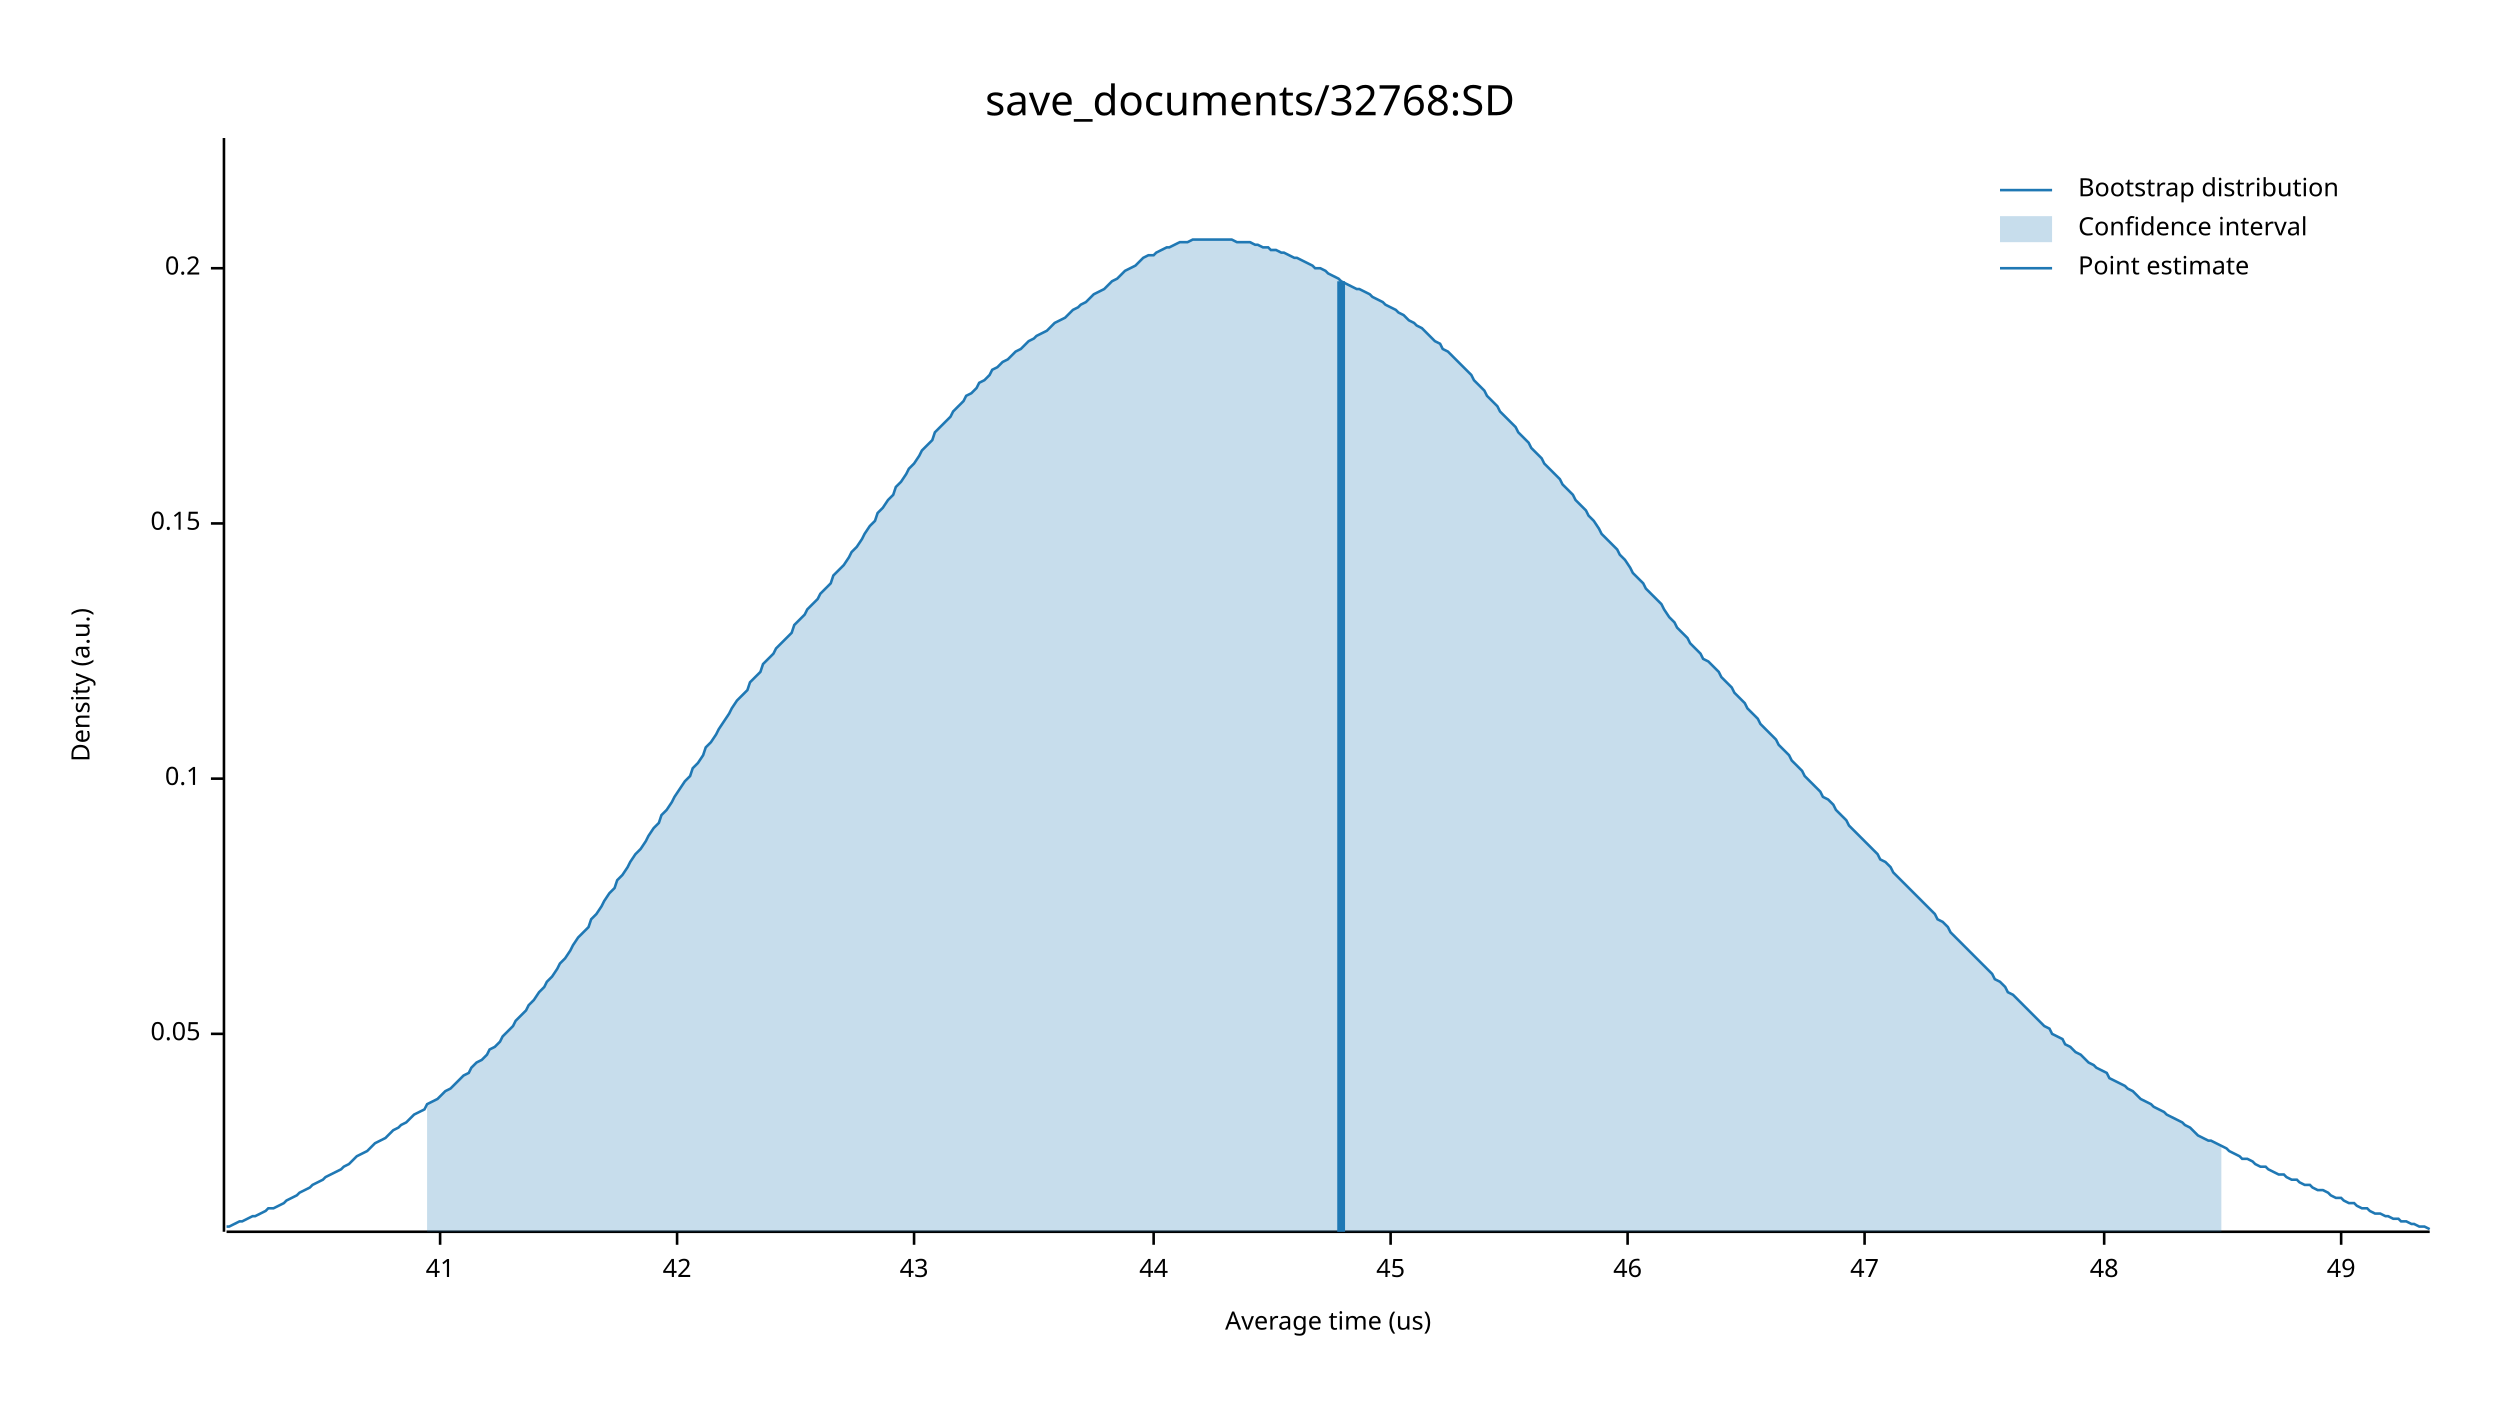
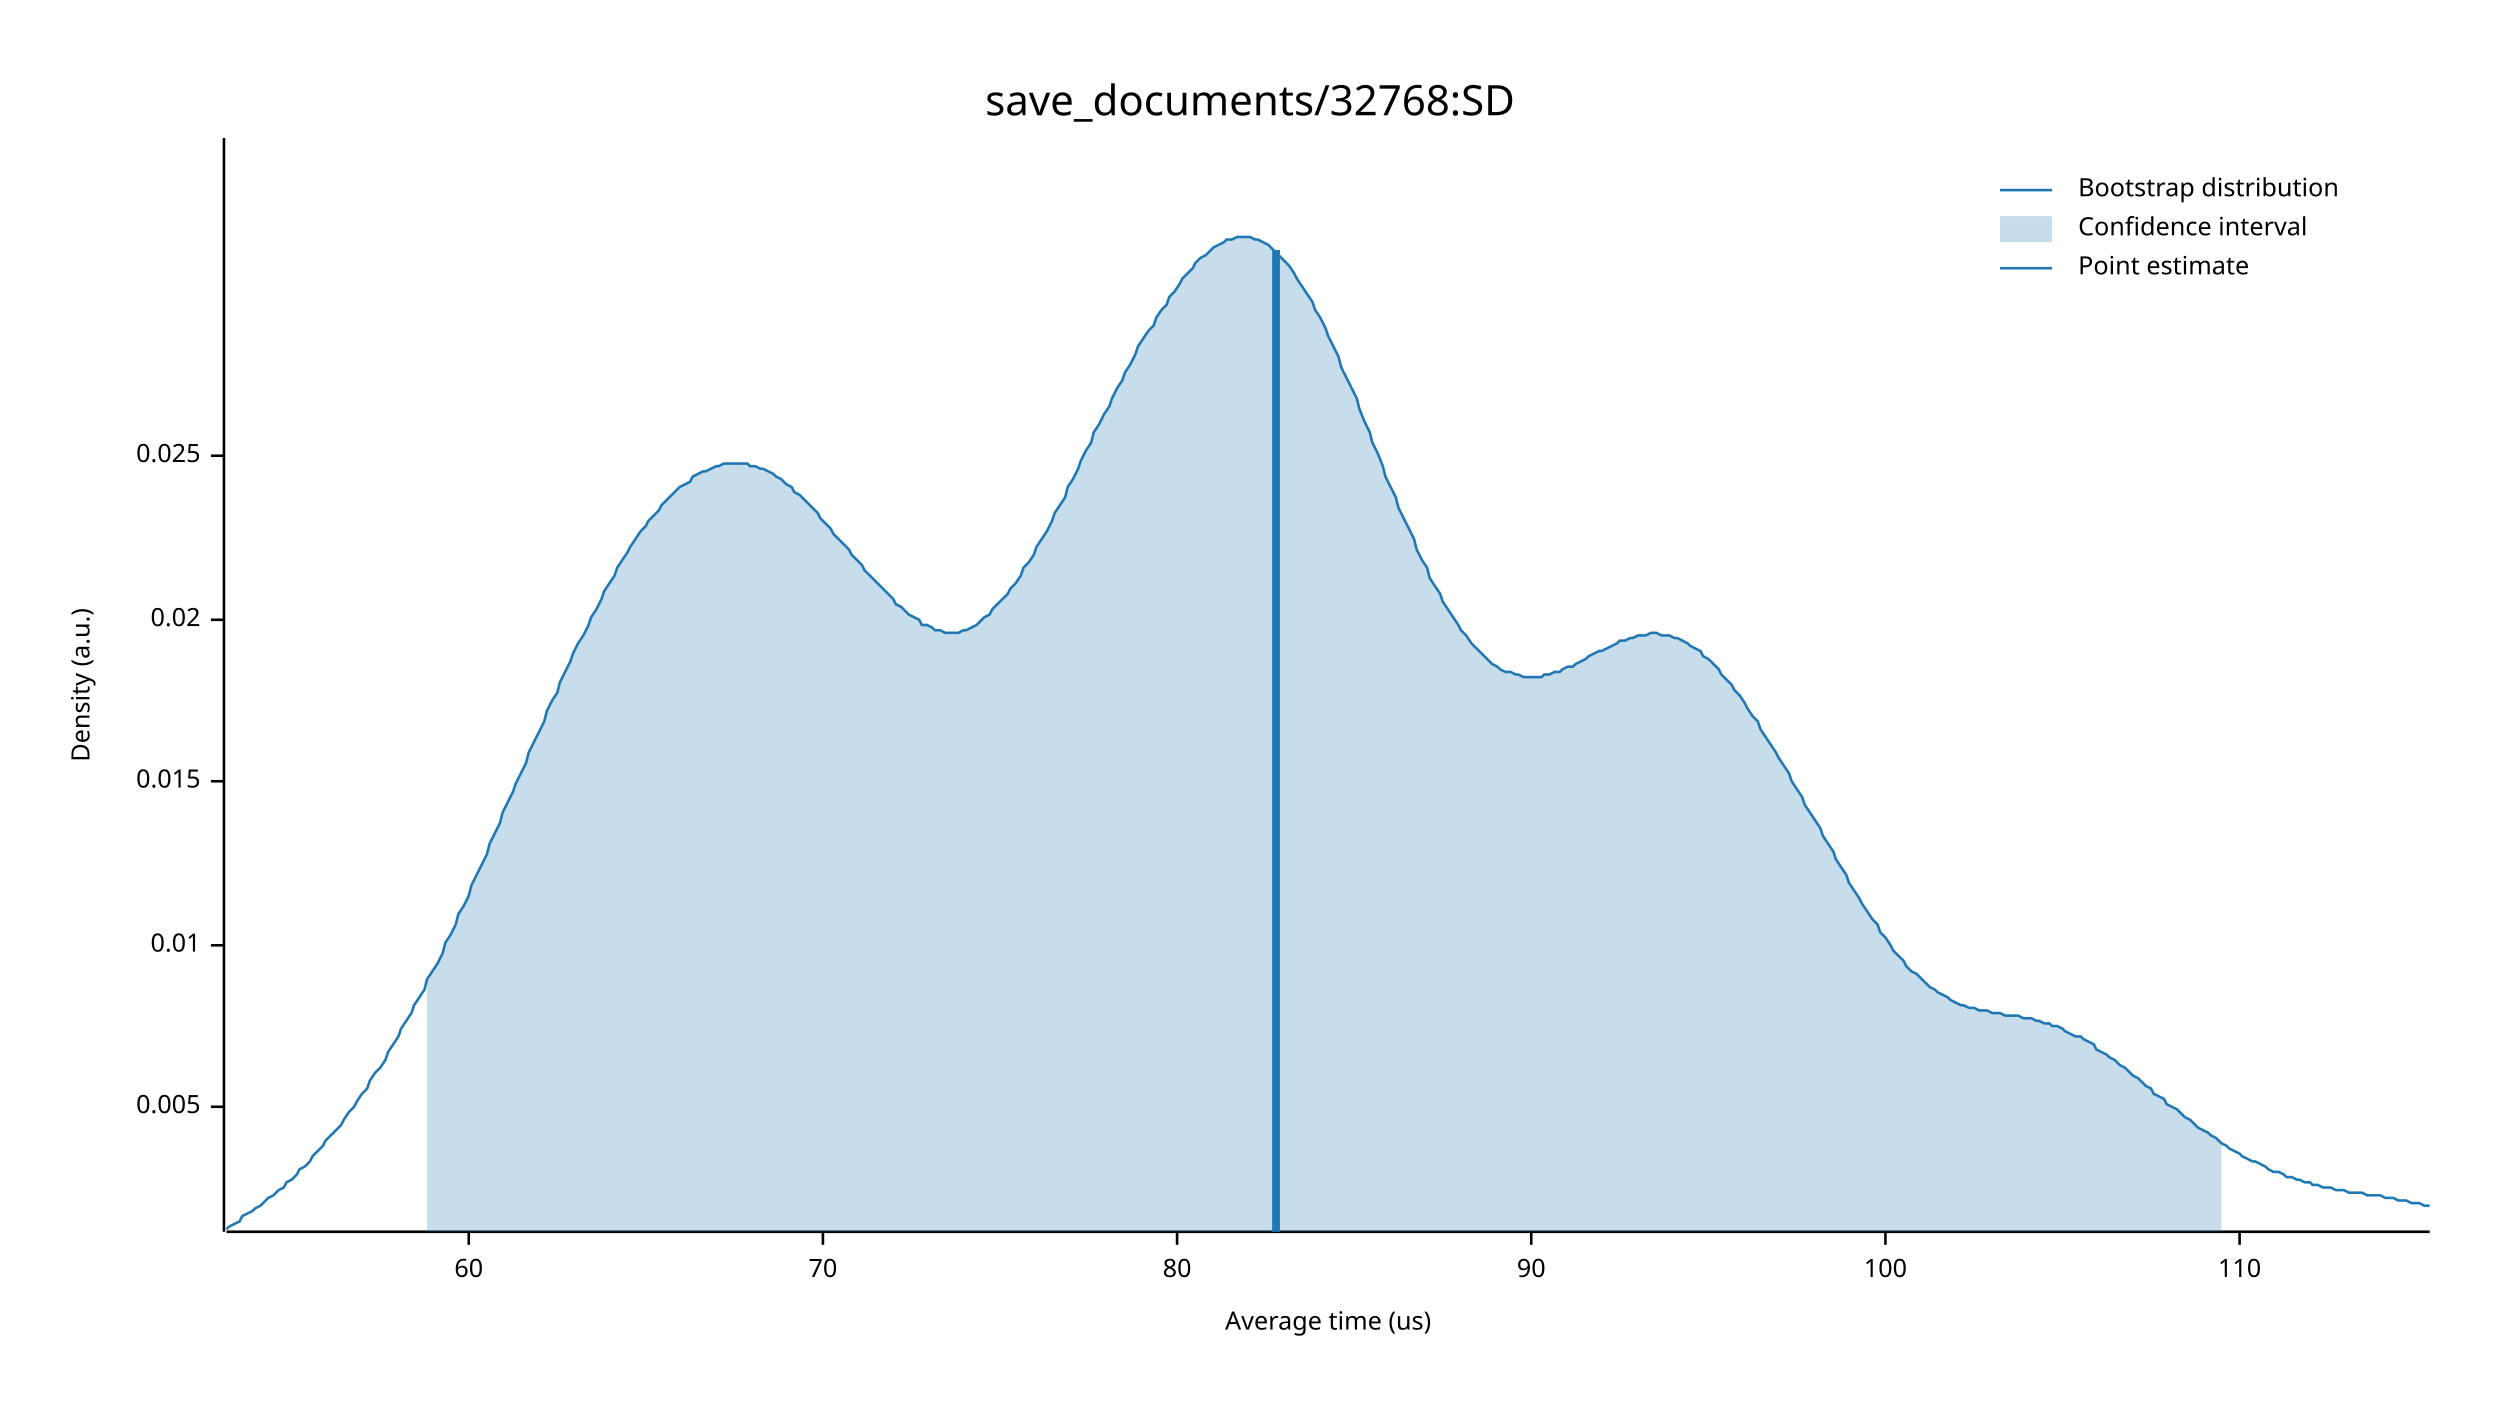
<svg xmlns="http://www.w3.org/2000/svg" width="960" height="540" viewBox="0 0 960 540">
  <text x="480" y="32" dy="0.76em" text-anchor="middle" font-family="sans-serif" font-size="16.129" opacity="1" fill="#000000">
save_documents/32768:SD
</text>
  <text x="27" y="263" dy="0.76em" text-anchor="middle" font-family="sans-serif" font-size="9.677" opacity="1" fill="#000000" transform="rotate(270, 27, 263)">
Density (a.u.)
</text>
  <text x="510" y="513" dy="-0.5ex" text-anchor="middle" font-family="sans-serif" font-size="9.677" opacity="1" fill="#000000">
Average time (us)
</text>
  <polyline fill="none" opacity="1" stroke="#000000" stroke-width="1" points="86,53 86,473 " />
-   <text x="77" y="397" dy="0.5ex" text-anchor="end" font-family="sans-serif" font-size="9.677" opacity="1" fill="#000000">
- 0.05
+   <text x="77" y="425" dy="0.5ex" text-anchor="end" font-family="sans-serif" font-size="9.677" opacity="1" fill="#000000">
+ 0.005
</text>
-   <polyline fill="none" opacity="1" stroke="#000000" stroke-width="1" points="81,397 86,397 " />
-   <text x="77" y="299" dy="0.5ex" text-anchor="end" font-family="sans-serif" font-size="9.677" opacity="1" fill="#000000">
- 0.1
+   <polyline fill="none" opacity="1" stroke="#000000" stroke-width="1" points="81,425 86,425 " />
+   <text x="77" y="363" dy="0.5ex" text-anchor="end" font-family="sans-serif" font-size="9.677" opacity="1" fill="#000000">
+ 0.01
</text>
-   <polyline fill="none" opacity="1" stroke="#000000" stroke-width="1" points="81,299 86,299 " />
-   <text x="77" y="201" dy="0.5ex" text-anchor="end" font-family="sans-serif" font-size="9.677" opacity="1" fill="#000000">
- 0.15
+   <polyline fill="none" opacity="1" stroke="#000000" stroke-width="1" points="81,363 86,363 " />
+   <text x="77" y="300" dy="0.5ex" text-anchor="end" font-family="sans-serif" font-size="9.677" opacity="1" fill="#000000">
+ 0.015
</text>
-   <polyline fill="none" opacity="1" stroke="#000000" stroke-width="1" points="81,201 86,201 " />
-   <text x="77" y="103" dy="0.5ex" text-anchor="end" font-family="sans-serif" font-size="9.677" opacity="1" fill="#000000">
- 0.2
+   <polyline fill="none" opacity="1" stroke="#000000" stroke-width="1" points="81,300 86,300 " />
+   <text x="77" y="238" dy="0.5ex" text-anchor="end" font-family="sans-serif" font-size="9.677" opacity="1" fill="#000000">
+ 0.02
</text>
-   <polyline fill="none" opacity="1" stroke="#000000" stroke-width="1" points="81,103 86,103 " />
+   <polyline fill="none" opacity="1" stroke="#000000" stroke-width="1" points="81,238 86,238 " />
+   <text x="77" y="175" dy="0.5ex" text-anchor="end" font-family="sans-serif" font-size="9.677" opacity="1" fill="#000000">
+ 0.025
+ </text>
+   <polyline fill="none" opacity="1" stroke="#000000" stroke-width="1" points="81,175 86,175 " />
  <polyline fill="none" opacity="1" stroke="#000000" stroke-width="1" points="87,473 933,473 " />
-   <text x="169" y="483" dy="0.76em" text-anchor="middle" font-family="sans-serif" font-size="9.677" opacity="1" fill="#000000">
- 41
+   <text x="180" y="483" dy="0.76em" text-anchor="middle" font-family="sans-serif" font-size="9.677" opacity="1" fill="#000000">
+ 60
</text>
-   <polyline fill="none" opacity="1" stroke="#000000" stroke-width="1" points="169,473 169,478 " />
-   <text x="260" y="483" dy="0.76em" text-anchor="middle" font-family="sans-serif" font-size="9.677" opacity="1" fill="#000000">
- 42
+   <polyline fill="none" opacity="1" stroke="#000000" stroke-width="1" points="180,473 180,478 " />
+   <text x="316" y="483" dy="0.76em" text-anchor="middle" font-family="sans-serif" font-size="9.677" opacity="1" fill="#000000">
+ 70
</text>
-   <polyline fill="none" opacity="1" stroke="#000000" stroke-width="1" points="260,473 260,478 " />
-   <text x="351" y="483" dy="0.76em" text-anchor="middle" font-family="sans-serif" font-size="9.677" opacity="1" fill="#000000">
- 43
+   <polyline fill="none" opacity="1" stroke="#000000" stroke-width="1" points="316,473 316,478 " />
+   <text x="452" y="483" dy="0.76em" text-anchor="middle" font-family="sans-serif" font-size="9.677" opacity="1" fill="#000000">
+ 80
</text>
-   <polyline fill="none" opacity="1" stroke="#000000" stroke-width="1" points="351,473 351,478 " />
-   <text x="443" y="483" dy="0.76em" text-anchor="middle" font-family="sans-serif" font-size="9.677" opacity="1" fill="#000000">
- 44
+   <polyline fill="none" opacity="1" stroke="#000000" stroke-width="1" points="452,473 452,478 " />
+   <text x="588" y="483" dy="0.76em" text-anchor="middle" font-family="sans-serif" font-size="9.677" opacity="1" fill="#000000">
+ 90
</text>
-   <polyline fill="none" opacity="1" stroke="#000000" stroke-width="1" points="443,473 443,478 " />
-   <text x="534" y="483" dy="0.76em" text-anchor="middle" font-family="sans-serif" font-size="9.677" opacity="1" fill="#000000">
- 45
+   <polyline fill="none" opacity="1" stroke="#000000" stroke-width="1" points="588,473 588,478 " />
+   <text x="724" y="483" dy="0.76em" text-anchor="middle" font-family="sans-serif" font-size="9.677" opacity="1" fill="#000000">
+ 100
</text>
-   <polyline fill="none" opacity="1" stroke="#000000" stroke-width="1" points="534,473 534,478 " />
-   <text x="625" y="483" dy="0.76em" text-anchor="middle" font-family="sans-serif" font-size="9.677" opacity="1" fill="#000000">
- 46
+   <polyline fill="none" opacity="1" stroke="#000000" stroke-width="1" points="724,473 724,478 " />
+   <text x="860" y="483" dy="0.76em" text-anchor="middle" font-family="sans-serif" font-size="9.677" opacity="1" fill="#000000">
+ 110
</text>
-   <polyline fill="none" opacity="1" stroke="#000000" stroke-width="1" points="625,473 625,478 " />
-   <text x="716" y="483" dy="0.76em" text-anchor="middle" font-family="sans-serif" font-size="9.677" opacity="1" fill="#000000">
- 47
- </text>
-   <polyline fill="none" opacity="1" stroke="#000000" stroke-width="1" points="716,473 716,478 " />
-   <text x="808" y="483" dy="0.76em" text-anchor="middle" font-family="sans-serif" font-size="9.677" opacity="1" fill="#000000">
- 48
- </text>
-   <polyline fill="none" opacity="1" stroke="#000000" stroke-width="1" points="808,473 808,478 " />
-   <text x="899" y="483" dy="0.76em" text-anchor="middle" font-family="sans-serif" font-size="9.677" opacity="1" fill="#000000">
- 49
- </text>
-   <polyline fill="none" opacity="1" stroke="#000000" stroke-width="1" points="899,473 899,478 " />
-   <polyline fill="none" opacity="1" stroke="#1F78B4" stroke-width="1" points="87,471 88,471 90,470 92,469 93,469 95,468 97,467 98,467 100,466 102,465 103,464 105,464 107,463 109,462 110,461 112,460 114,459 115,458 117,457 119,456 120,455 122,454 124,453 125,452 127,451 129,450 131,449 132,448 134,447 136,445 137,444 139,443 141,442 142,441 144,439 146,438 148,437 149,436 151,434 153,433 154,432 156,431 158,429 159,428 161,427 163,426 164,424 166,423 168,422 170,420 171,419 173,418 175,416 176,415 178,413 180,412 181,410 183,408 185,407 187,405 188,403 190,402 192,400 193,398 195,396 197,394 198,392 200,390 202,388 203,386 205,384 207,381 209,379 210,377 212,375 214,372 215,370 217,368 219,365 220,363 222,360 224,358 226,356 227,353 229,351 231,348 232,346 234,343 236,341 237,338 239,336 241,333 242,331 244,328 246,326 248,323 249,321 251,318 253,316 254,313 256,311 258,308 259,306 261,303 263,300 265,298 266,295 268,293 270,290 271,287 273,285 275,282 276,280 278,277 280,274 281,272 283,269 285,267 287,265 288,262 290,260 292,258 293,255 295,253 297,251 298,249 300,247 302,245 304,243 305,240 307,238 309,236 310,234 312,232 314,230 315,228 317,226 319,224 320,221 322,219 324,217 326,214 327,212 329,210 331,207 332,205 334,202 336,200 337,197 339,195 341,192 343,190 344,187 346,185 348,182 349,180 351,178 353,175 354,173 356,171 358,169 359,166 361,164 363,162 365,160 366,158 368,156 370,154 371,152 373,151 375,149 376,147 378,146 380,144 381,142 383,141 385,139 387,138 388,137 390,135 392,134 393,133 395,131 397,130 398,129 400,128 402,127 404,125 405,124 407,123 409,122 410,121 412,119 414,118 415,117 417,116 419,114 420,113 422,112 424,111 426,109 427,108 429,107 431,105 432,104 434,103 436,102 437,101 439,99 441,98 443,98 444,97 446,96 448,95 449,95 451,94 453,93 454,93 456,93 458,92 459,92 461,92 463,92 465,92 466,92 468,92 470,92 471,92 473,92 475,93 476,93 478,93 480,93 482,94 483,94 485,95 487,95 488,96 490,96 492,97 493,97 495,98 497,99 498,99 500,100 502,101 504,102 505,103 507,103 509,104 510,105 512,106 514,107 515,108 517,109 519,110 521,111 522,111 524,112 526,113 527,114 529,115 531,116 532,117 534,118 536,119 537,120 539,121 541,123 543,124 544,125 546,126 548,128 549,129 551,131 553,132 554,134 556,135 558,137 560,139 561,140 563,142 565,144 566,146 568,148 570,150 571,152 573,154 575,156 576,158 578,160 580,162 582,164 583,166 585,168 587,170 588,172 590,174 592,176 593,178 595,180 597,182 599,184 600,186 602,188 604,190 605,192 607,194 609,196 610,198 612,200 614,203 615,205 617,207 619,209 621,211 622,213 624,215 626,218 627,220 629,222 631,224 632,226 634,228 636,230 638,232 639,234 641,237 643,239 644,241 646,243 648,245 649,247 651,249 653,251 654,253 656,254 658,256 660,258 661,260 663,262 665,264 666,266 668,268 670,270 671,272 673,274 675,276 676,278 678,280 680,282 682,284 683,286 685,288 687,290 688,292 690,294 692,296 693,298 695,300 697,302 699,304 700,306 702,307 704,309 705,311 707,313 709,315 710,317 712,319 714,321 715,322 717,324 719,326 721,328 722,330 724,331 726,333 727,335 729,337 731,339 732,340 734,342 736,344 738,346 739,347 741,349 743,351 744,353 746,354 748,356 749,358 751,360 753,362 754,363 756,365 758,367 760,369 761,370 763,372 765,374 766,376 768,377 770,379 771,381 773,382 775,384 777,386 778,387 780,389 782,391 783,392 785,394 787,395 788,397 790,398 792,399 793,401 795,402 797,404 799,405 800,406 802,408 804,409 805,410 807,411 809,412 810,414 812,415 814,416 816,417 817,418 819,419 821,421 822,422 824,423 826,424 827,425 829,426 831,427 832,428 834,429 836,430 838,431 839,432 841,433 843,435 844,436 846,437 848,438 849,438 851,439 853,440 855,441 856,442 858,443 860,444 861,445 863,445 865,446 866,447 868,448 870,448 871,449 873,450 875,451 877,451 878,452 880,453 882,453 883,454 885,455 887,455 888,456 890,457 892,457 894,458 895,459 897,460 899,460 900,461 902,462 904,462 905,463 907,464 909,464 910,465 912,466 914,466 916,467 917,467 919,468 921,468 922,469 924,469 926,470 927,470 929,471 931,471 933,472 " />
-   <polygon opacity="0.25" fill="#1F78B4" points="164,424 166,423 168,422 170,420 171,419 173,418 175,416 176,415 178,413 180,412 181,410 183,408 185,407 187,405 188,403 190,402 192,400 193,398 195,396 197,394 198,392 200,390 202,388 203,386 205,384 207,381 209,379 210,377 212,375 214,372 215,370 217,368 219,365 220,363 222,360 224,358 226,356 227,353 229,351 231,348 232,346 234,343 236,341 237,338 239,336 241,333 242,331 244,328 246,326 248,323 249,321 251,318 253,316 254,313 256,311 258,308 259,306 261,303 263,300 265,298 266,295 268,293 270,290 271,287 273,285 275,282 276,280 278,277 280,274 281,272 283,269 285,267 287,265 288,262 290,260 292,258 293,255 295,253 297,251 298,249 300,247 302,245 304,243 305,240 307,238 309,236 310,234 312,232 314,230 315,228 317,226 319,224 320,221 322,219 324,217 326,214 327,212 329,210 331,207 332,205 334,202 336,200 337,197 339,195 341,192 343,190 344,187 346,185 348,182 349,180 351,178 353,175 354,173 356,171 358,169 359,166 361,164 363,162 365,160 366,158 368,156 370,154 371,152 373,151 375,149 376,147 378,146 380,144 381,142 383,141 385,139 387,138 388,137 390,135 392,134 393,133 395,131 397,130 398,129 400,128 402,127 404,125 405,124 407,123 409,122 410,121 412,119 414,118 415,117 417,116 419,114 420,113 422,112 424,111 426,109 427,108 429,107 431,105 432,104 434,103 436,102 437,101 439,99 441,98 443,98 444,97 446,96 448,95 449,95 451,94 453,93 454,93 456,93 458,92 459,92 461,92 463,92 465,92 466,92 468,92 470,92 471,92 473,92 475,93 476,93 478,93 480,93 482,94 483,94 485,95 487,95 488,96 490,96 492,97 493,97 495,98 497,99 498,99 500,100 502,101 504,102 505,103 507,103 509,104 510,105 512,106 514,107 515,108 517,109 519,110 521,111 522,111 524,112 526,113 527,114 529,115 531,116 532,117 534,118 536,119 537,120 539,121 541,123 543,124 544,125 546,126 548,128 549,129 551,131 553,132 554,134 556,135 558,137 560,139 561,140 563,142 565,144 566,146 568,148 570,150 571,152 573,154 575,156 576,158 578,160 580,162 582,164 583,166 585,168 587,170 588,172 590,174 592,176 593,178 595,180 597,182 599,184 600,186 602,188 604,190 605,192 607,194 609,196 610,198 612,200 614,203 615,205 617,207 619,209 621,211 622,213 624,215 626,218 627,220 629,222 631,224 632,226 634,228 636,230 638,232 639,234 641,237 643,239 644,241 646,243 648,245 649,247 651,249 653,251 654,253 656,254 658,256 660,258 661,260 663,262 665,264 666,266 668,268 670,270 671,272 673,274 675,276 676,278 678,280 680,282 682,284 683,286 685,288 687,290 688,292 690,294 692,296 693,298 695,300 697,302 699,304 700,306 702,307 704,309 705,311 707,313 709,315 710,317 712,319 714,321 715,322 717,324 719,326 721,328 722,330 724,331 726,333 727,335 729,337 731,339 732,340 734,342 736,344 738,346 739,347 741,349 743,351 744,353 746,354 748,356 749,358 751,360 753,362 754,363 756,365 758,367 760,369 761,370 763,372 765,374 766,376 768,377 770,379 771,381 773,382 775,384 777,386 778,387 780,389 782,391 783,392 785,394 787,395 788,397 790,398 792,399 793,401 795,402 797,404 799,405 800,406 802,408 804,409 805,410 807,411 809,412 810,414 812,415 814,416 816,417 817,418 819,419 821,421 822,422 824,423 826,424 827,425 829,426 831,427 832,428 834,429 836,430 838,431 839,432 841,433 843,435 844,436 846,437 848,438 849,438 851,439 853,440 853,473 164,473 " />
-   <polyline fill="none" opacity="1" stroke="#1F78B4" stroke-width="3" points="515,473 515,108 " />
+   <polyline fill="none" opacity="1" stroke="#000000" stroke-width="1" points="860,473 860,478 " />
+   <polyline fill="none" opacity="1" stroke="#1F78B4" stroke-width="1" points="87,472 88,471 90,470 92,469 93,467 95,466 97,465 98,464 100,463 102,461 103,460 105,459 107,457 109,456 110,454 112,453 114,451 115,449 117,448 119,446 120,444 122,442 124,440 125,438 127,436 129,434 131,432 132,430 134,427 136,425 137,423 139,420 141,418 142,415 144,412 146,410 148,407 149,404 151,401 153,398 154,395 156,392 158,389 159,386 161,383 163,380 164,376 166,373 168,370 170,366 171,362 173,359 175,355 176,351 178,348 180,344 181,340 183,336 185,332 187,328 188,324 190,320 192,316 193,312 195,308 197,304 198,301 200,297 202,293 203,289 205,285 207,281 209,277 210,273 212,269 214,266 215,262 217,258 219,254 220,251 222,247 224,244 226,240 227,237 229,234 231,230 232,227 234,224 236,221 237,218 239,215 241,212 242,210 244,207 246,204 248,202 249,200 251,198 253,196 254,194 256,192 258,190 259,189 261,187 263,186 265,185 266,183 268,182 270,181 271,181 273,180 275,179 276,179 278,178 280,178 281,178 283,178 285,178 287,178 288,179 290,179 292,180 293,180 295,181 297,182 298,183 300,184 302,186 304,187 305,189 307,190 309,192 310,193 312,195 314,197 315,199 317,201 319,203 320,205 322,207 324,209 326,211 327,213 329,215 331,217 332,219 334,221 336,223 337,224 339,226 341,228 343,230 344,232 346,233 348,235 349,236 351,237 353,238 354,240 356,240 358,241 359,242 361,242 363,243 365,243 366,243 368,243 370,242 371,242 373,241 375,240 376,239 378,237 380,236 381,234 383,232 385,230 387,228 388,226 390,224 392,221 393,218 395,216 397,213 398,210 400,207 402,204 404,200 405,197 407,194 409,191 410,187 412,184 414,180 415,177 417,173 419,170 420,166 422,163 424,159 426,156 427,153 429,149 431,146 432,143 434,140 436,136 437,133 439,130 441,127 443,125 444,122 446,119 448,117 449,114 451,112 453,109 454,107 456,105 458,103 459,101 461,99 463,98 465,96 466,95 468,94 470,93 471,92 473,92 475,91 476,91 478,91 480,91 482,92 483,92 485,93 487,94 488,95 490,97 492,99 493,100 495,102 497,105 498,107 500,110 502,113 504,116 505,119 507,122 509,126 510,129 512,133 514,137 515,141 517,145 519,149 521,153 522,157 524,162 526,166 527,170 529,174 531,179 532,183 534,187 536,191 537,195 539,199 541,203 543,207 544,211 546,215 548,218 549,222 551,225 553,228 554,231 556,234 558,237 560,240 561,242 563,244 565,247 566,248 568,250 570,252 571,253 573,255 575,256 576,257 578,258 580,258 582,259 583,259 585,260 587,260 588,260 590,260 592,260 593,259 595,259 597,258 599,258 600,257 602,256 604,256 605,255 607,254 609,253 610,252 612,251 614,250 615,250 617,249 619,248 621,247 622,246 624,246 626,245 627,245 629,244 631,244 632,244 634,243 636,243 638,244 639,244 641,244 643,245 644,245 646,246 648,247 649,248 651,249 653,250 654,252 656,253 658,255 660,257 661,259 663,261 665,263 666,265 668,267 670,270 671,272 673,275 675,277 676,280 678,283 680,286 682,289 683,291 685,294 687,297 688,300 690,303 692,306 693,309 695,312 697,315 699,318 700,321 702,324 704,327 705,330 707,333 709,336 710,339 712,342 714,345 715,347 717,350 719,353 721,355 722,358 724,360 726,363 727,365 729,367 731,369 732,371 734,373 736,374 738,376 739,377 741,379 743,380 744,381 746,382 748,383 749,384 751,385 753,386 754,386 756,387 758,387 760,388 761,388 763,388 765,389 766,389 768,389 770,390 771,390 773,390 775,390 777,391 778,391 780,391 782,392 783,392 785,393 787,393 788,394 790,394 792,395 793,396 795,397 797,398 799,398 800,399 802,400 804,401 805,403 807,404 809,405 810,406 812,407 814,409 816,410 817,411 819,413 821,414 822,415 824,417 826,418 827,420 829,421 831,422 832,424 834,425 836,426 838,428 839,429 841,430 843,432 844,433 846,434 848,435 849,436 851,437 853,439 855,440 856,441 858,442 860,443 861,444 863,445 865,446 866,446 868,447 870,448 871,449 873,450 875,450 877,451 878,452 880,452 882,453 883,453 885,454 887,454 888,455 890,455 892,456 894,456 895,456 897,457 899,457 900,457 902,458 904,458 905,458 907,458 909,459 910,459 912,459 914,459 916,460 917,460 919,460 921,461 922,461 924,461 926,462 927,462 929,462 931,463 933,463 " />
+   <polygon opacity="0.25" fill="#1F78B4" points="164,376 166,373 168,370 170,366 171,362 173,359 175,355 176,351 178,348 180,344 181,340 183,336 185,332 187,328 188,324 190,320 192,316 193,312 195,308 197,304 198,301 200,297 202,293 203,289 205,285 207,281 209,277 210,273 212,269 214,266 215,262 217,258 219,254 220,251 222,247 224,244 226,240 227,237 229,234 231,230 232,227 234,224 236,221 237,218 239,215 241,212 242,210 244,207 246,204 248,202 249,200 251,198 253,196 254,194 256,192 258,190 259,189 261,187 263,186 265,185 266,183 268,182 270,181 271,181 273,180 275,179 276,179 278,178 280,178 281,178 283,178 285,178 287,178 288,179 290,179 292,180 293,180 295,181 297,182 298,183 300,184 302,186 304,187 305,189 307,190 309,192 310,193 312,195 314,197 315,199 317,201 319,203 320,205 322,207 324,209 326,211 327,213 329,215 331,217 332,219 334,221 336,223 337,224 339,226 341,228 343,230 344,232 346,233 348,235 349,236 351,237 353,238 354,240 356,240 358,241 359,242 361,242 363,243 365,243 366,243 368,243 370,242 371,242 373,241 375,240 376,239 378,237 380,236 381,234 383,232 385,230 387,228 388,226 390,224 392,221 393,218 395,216 397,213 398,210 400,207 402,204 404,200 405,197 407,194 409,191 410,187 412,184 414,180 415,177 417,173 419,170 420,166 422,163 424,159 426,156 427,153 429,149 431,146 432,143 434,140 436,136 437,133 439,130 441,127 443,125 444,122 446,119 448,117 449,114 451,112 453,109 454,107 456,105 458,103 459,101 461,99 463,98 465,96 466,95 468,94 470,93 471,92 473,92 475,91 476,91 478,91 480,91 482,92 483,92 485,93 487,94 488,95 490,97 492,99 493,100 495,102 497,105 498,107 500,110 502,113 504,116 505,119 507,122 509,126 510,129 512,133 514,137 515,141 517,145 519,149 521,153 522,157 524,162 526,166 527,170 529,174 531,179 532,183 534,187 536,191 537,195 539,199 541,203 543,207 544,211 546,215 548,218 549,222 551,225 553,228 554,231 556,234 558,237 560,240 561,242 563,244 565,247 566,248 568,250 570,252 571,253 573,255 575,256 576,257 578,258 580,258 582,259 583,259 585,260 587,260 588,260 590,260 592,260 593,259 595,259 597,258 599,258 600,257 602,256 604,256 605,255 607,254 609,253 610,252 612,251 614,250 615,250 617,249 619,248 621,247 622,246 624,246 626,245 627,245 629,244 631,244 632,244 634,243 636,243 638,244 639,244 641,244 643,245 644,245 646,246 648,247 649,248 651,249 653,250 654,252 656,253 658,255 660,257 661,259 663,261 665,263 666,265 668,267 670,270 671,272 673,275 675,277 676,280 678,283 680,286 682,289 683,291 685,294 687,297 688,300 690,303 692,306 693,309 695,312 697,315 699,318 700,321 702,324 704,327 705,330 707,333 709,336 710,339 712,342 714,345 715,347 717,350 719,353 721,355 722,358 724,360 726,363 727,365 729,367 731,369 732,371 734,373 736,374 738,376 739,377 741,379 743,380 744,381 746,382 748,383 749,384 751,385 753,386 754,386 756,387 758,387 760,388 761,388 763,388 765,389 766,389 768,389 770,390 771,390 773,390 775,390 777,391 778,391 780,391 782,392 783,392 785,393 787,393 788,394 790,394 792,395 793,396 795,397 797,398 799,398 800,399 802,400 804,401 805,403 807,404 809,405 810,406 812,407 814,409 816,410 817,411 819,413 821,414 822,415 824,417 826,418 827,420 829,421 831,422 832,424 834,425 836,426 838,428 839,429 841,430 843,432 844,433 846,434 848,435 849,436 851,437 853,439 853,473 164,473 " />
+   <polyline fill="none" opacity="1" stroke="#1F78B4" stroke-width="3" points="490,473 490,96 " />
  <text x="798" y="68" dy="0.76em" text-anchor="start" font-family="sans-serif" font-size="9.677" opacity="1" fill="#000000">
Bootstrap distribution
</text>
  <text x="798" y="83" dy="0.76em" text-anchor="start" font-family="sans-serif" font-size="9.677" opacity="1" fill="#000000">
Confidence interval
</text>
  <text x="798" y="98" dy="0.76em" text-anchor="start" font-family="sans-serif" font-size="9.677" opacity="1" fill="#000000">
Point estimate
</text>
  <polyline fill="none" opacity="1" stroke="#1F78B4" stroke-width="1" points="768,73 788,73 " />
  <rect x="768" y="83" width="20" height="10" opacity="0.25" fill="#1F78B4" stroke="none" />
  <polyline fill="none" opacity="1" stroke="#1F78B4" stroke-width="1" points="768,103 788,103 " />
</svg>
